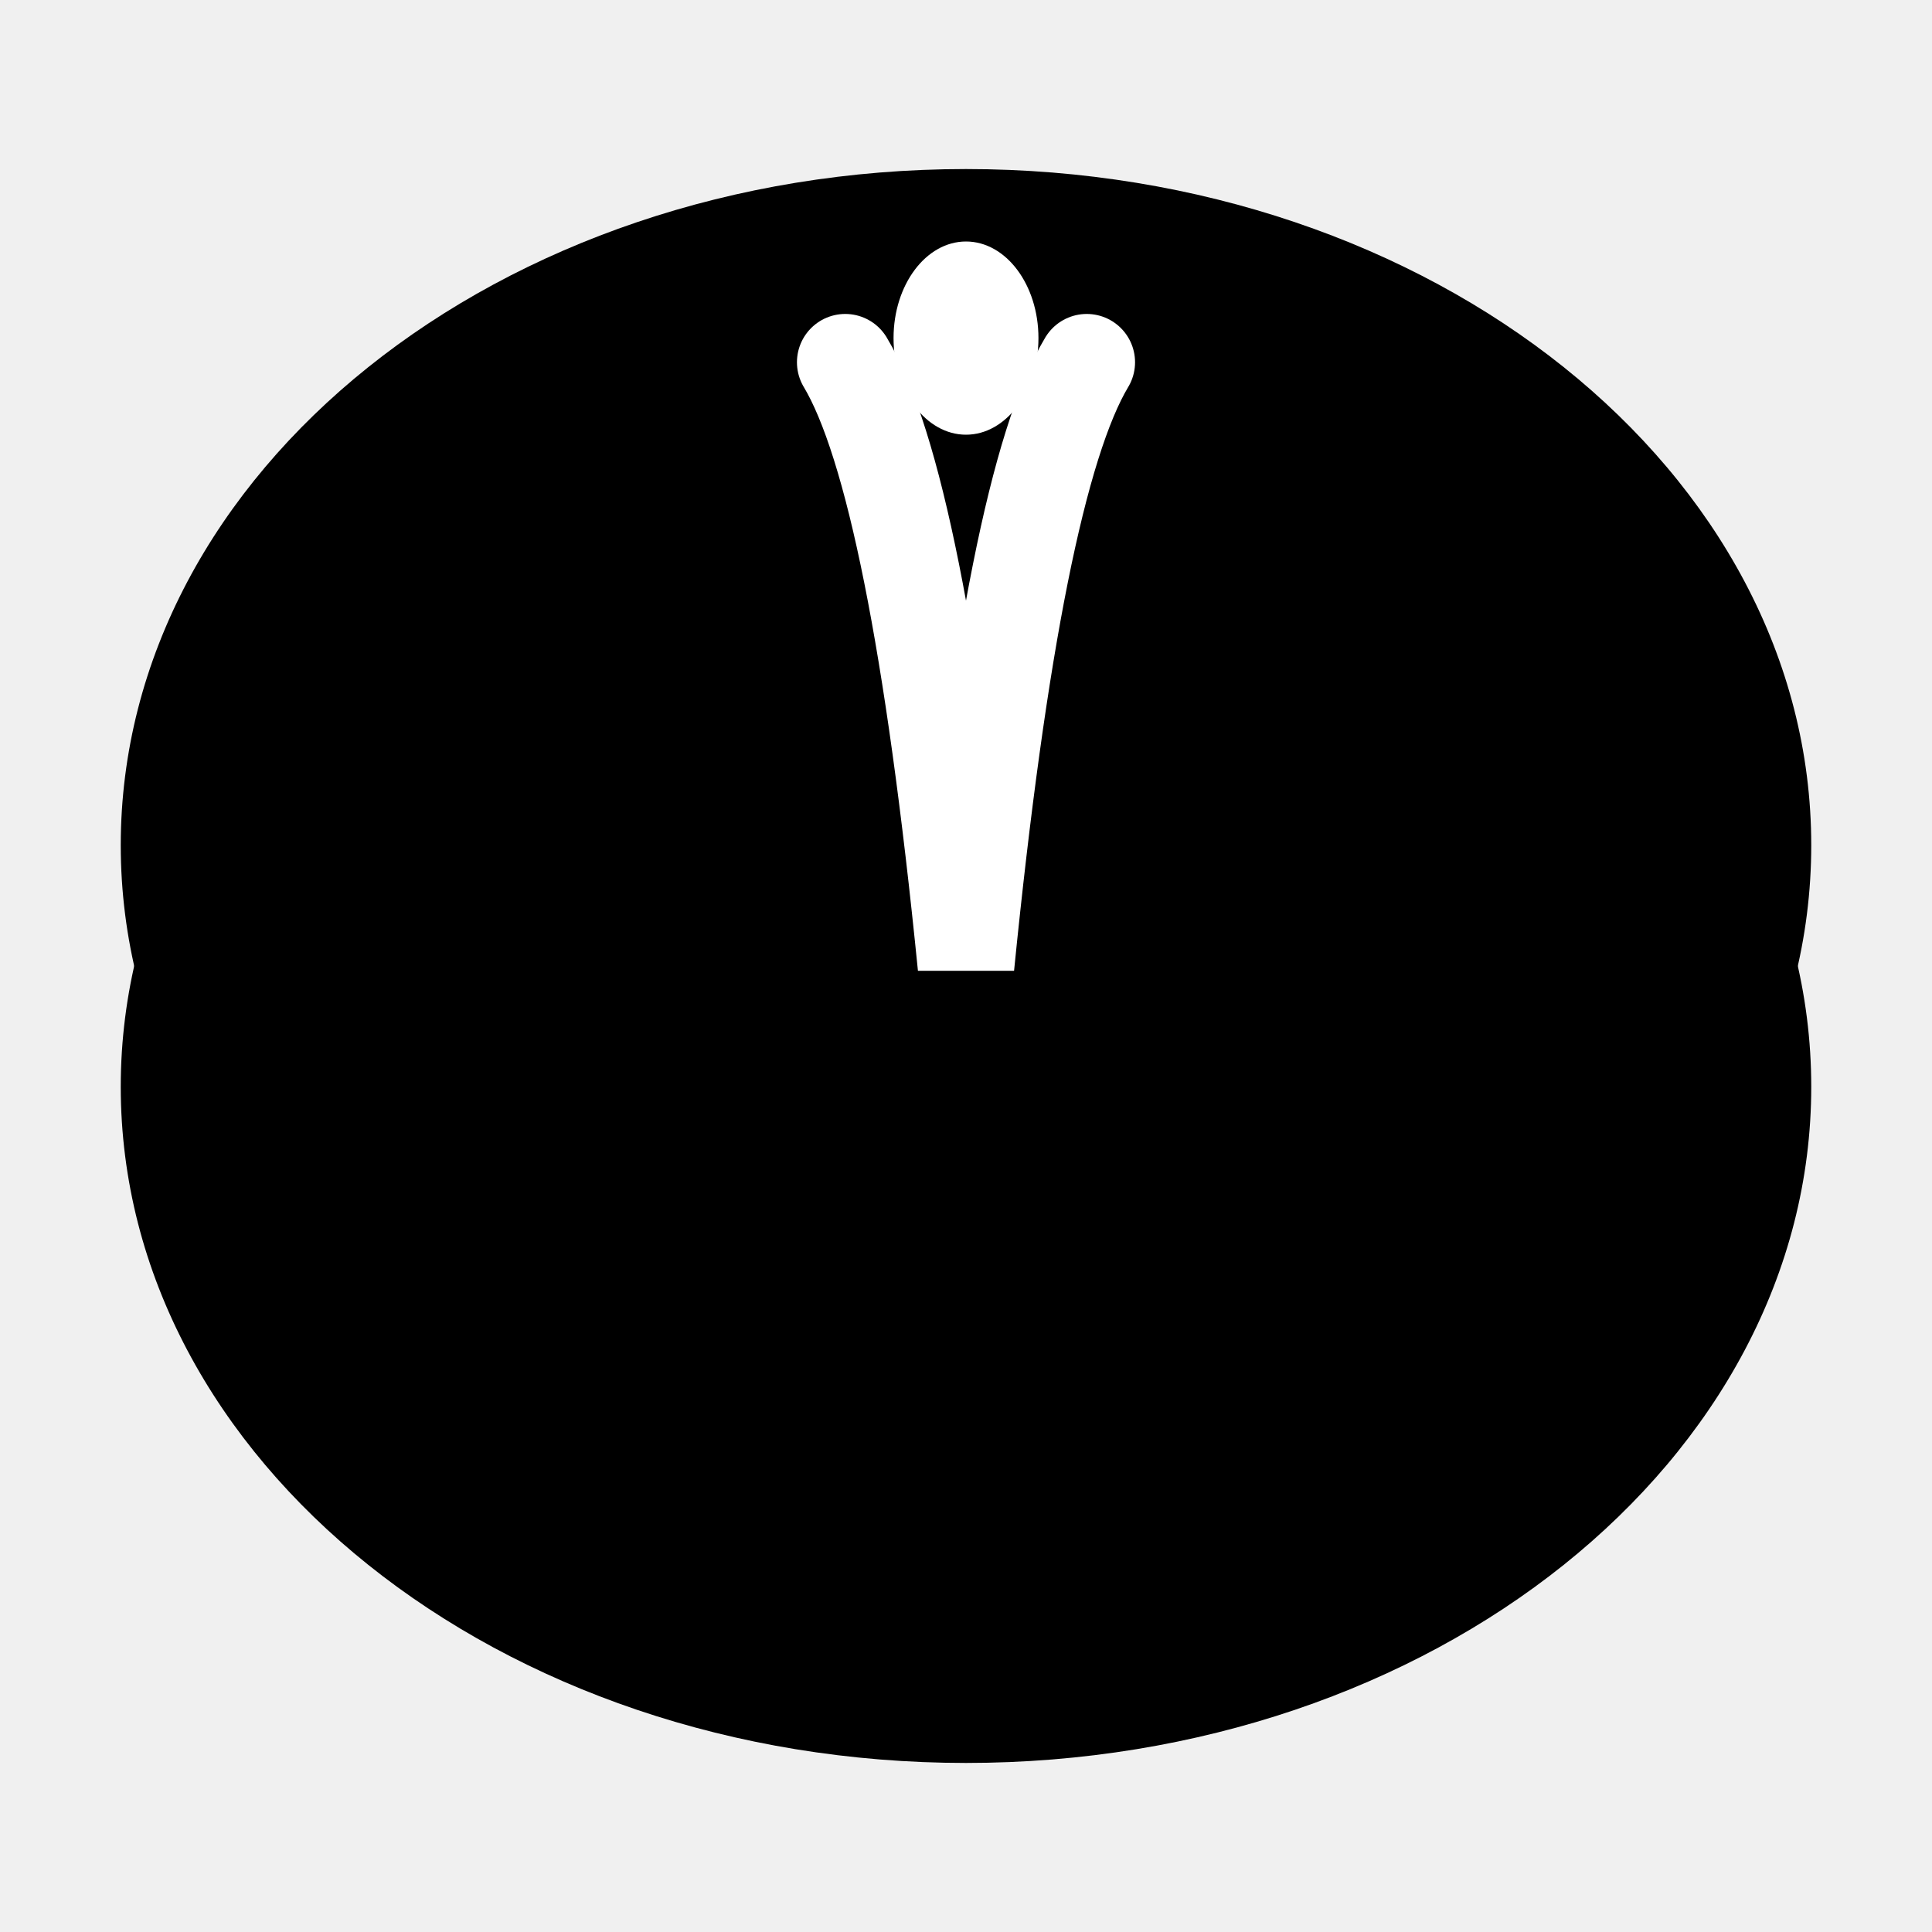
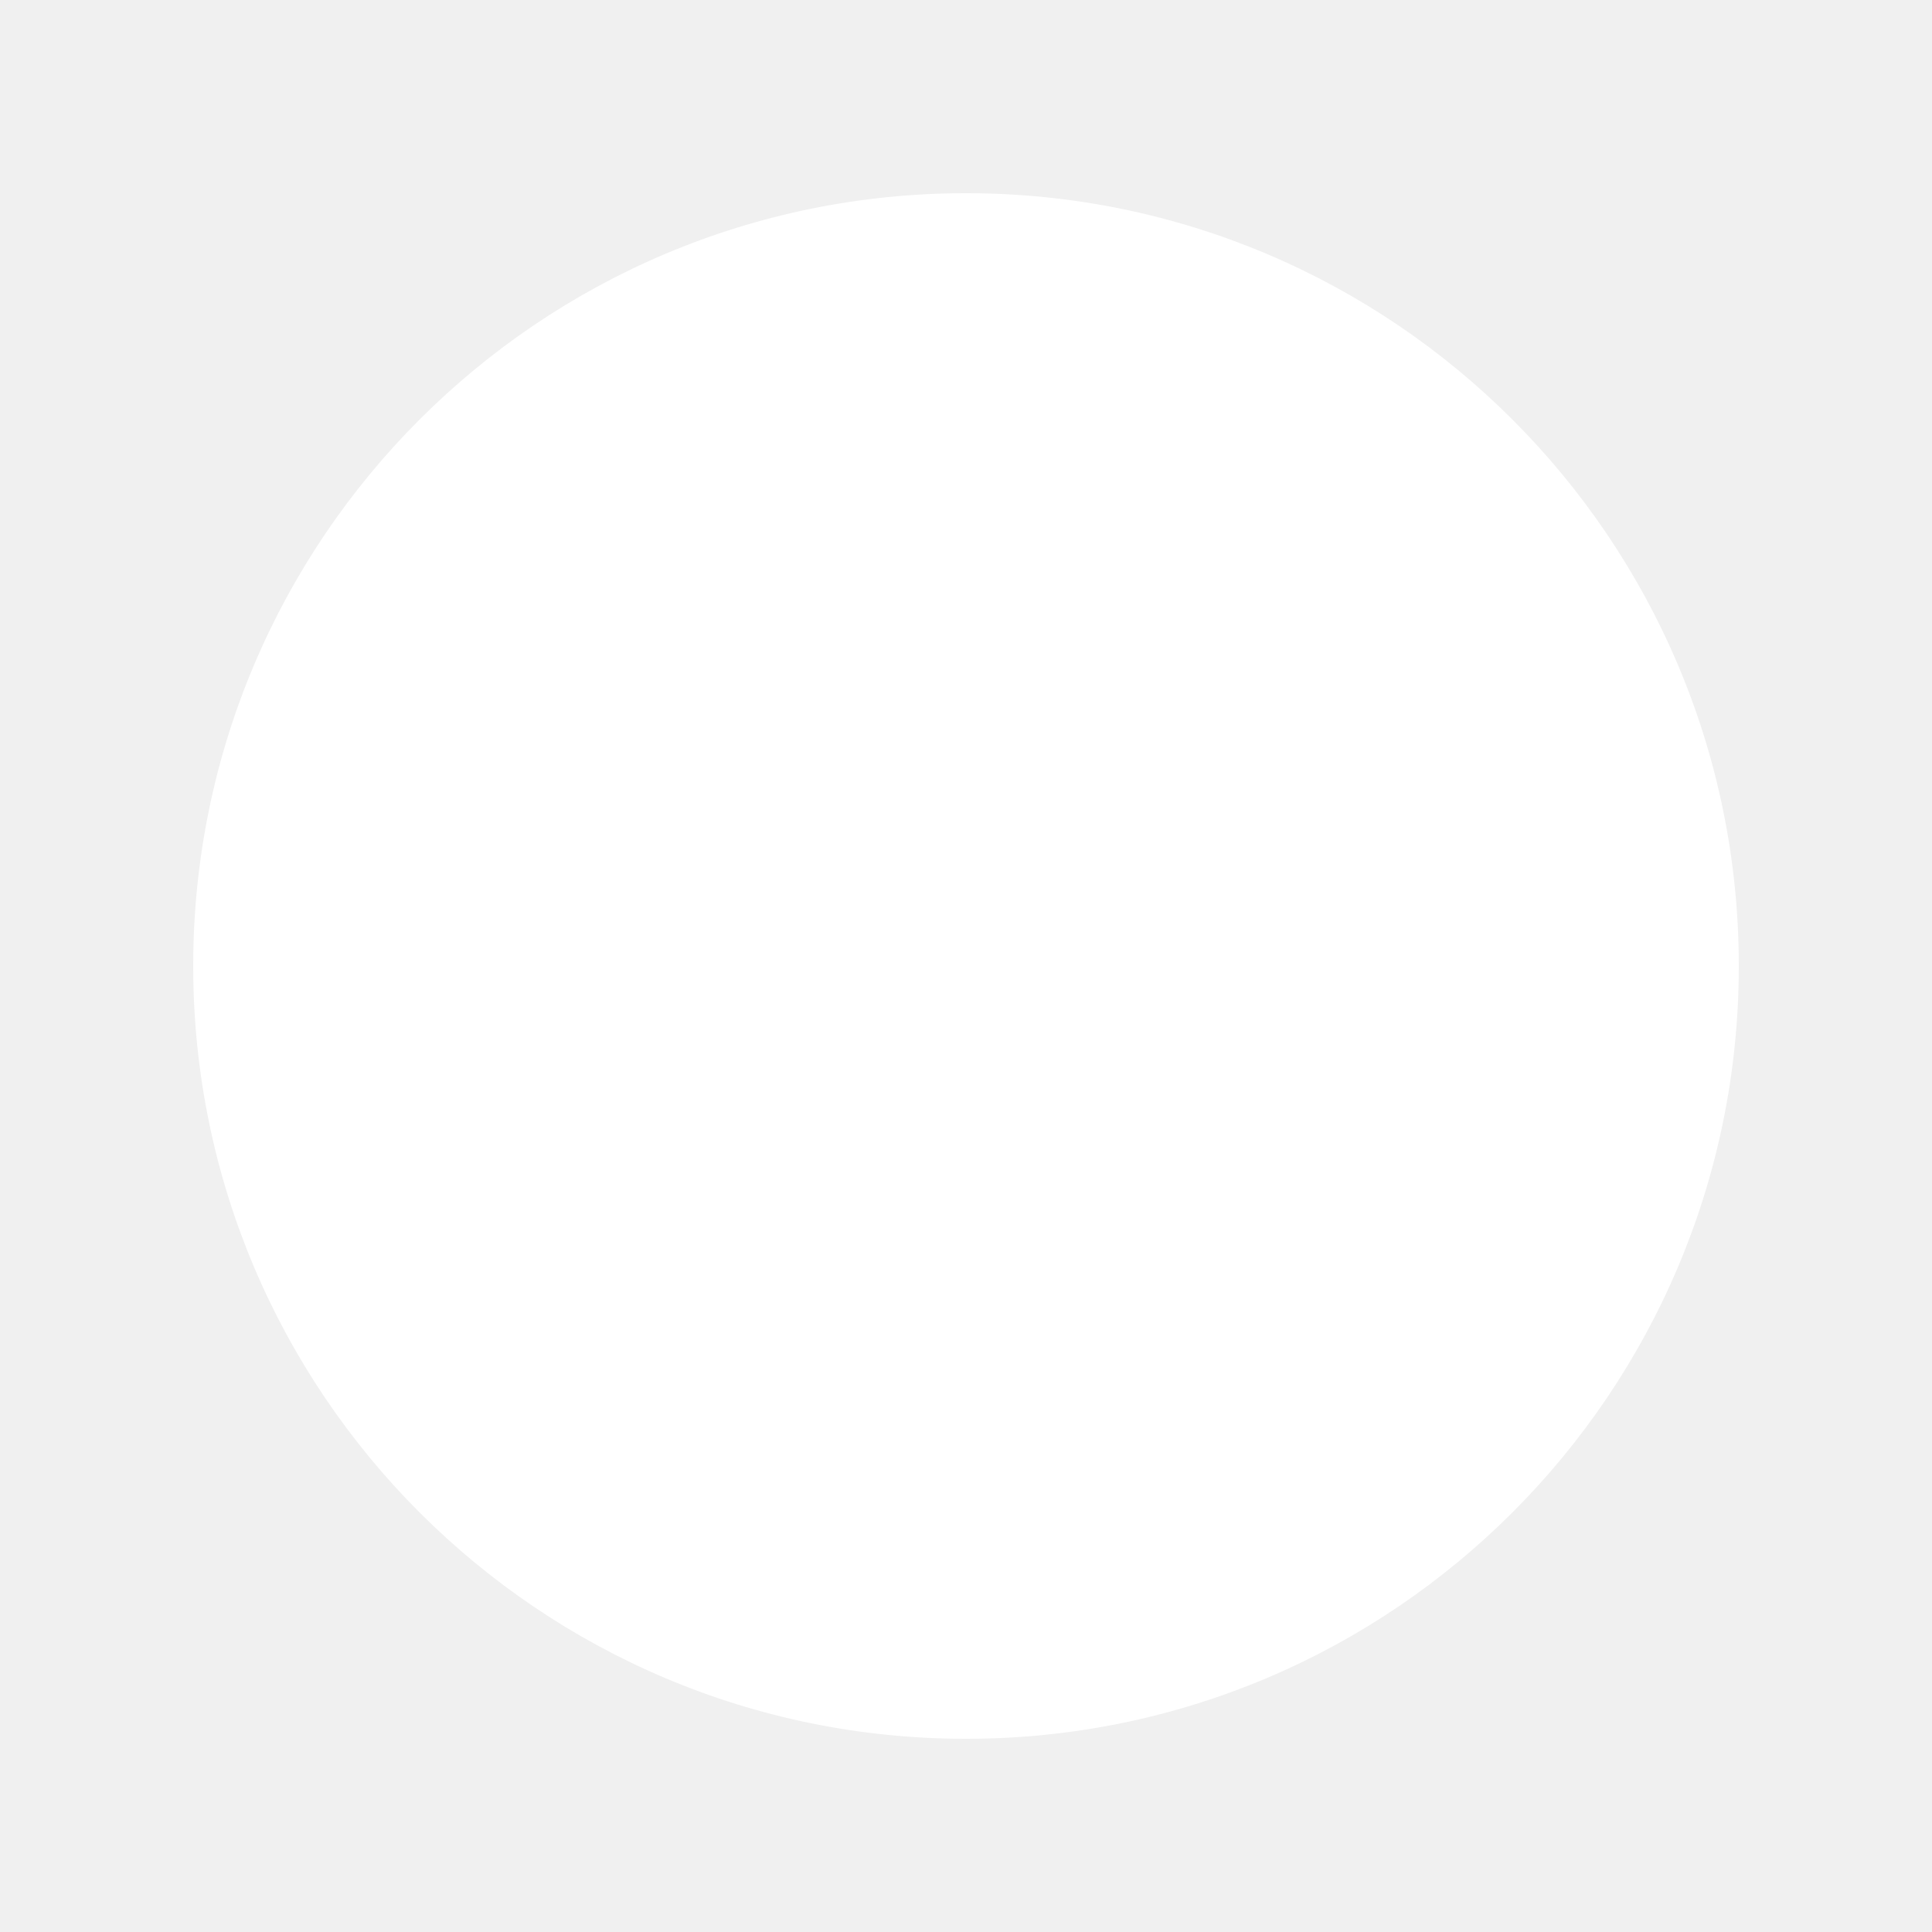
- <svg xmlns="http://www.w3.org/2000/svg" viewBox="0 0 800 800">
-   <ellipse cx="400" cy="450" rx="350" ry="280" fill="#000" />
-   <ellipse cx="400" cy="350" rx="350" ry="280" fill="#000" />
-   <path d="M 350 150 Q 380 200 400 400 Q 420 200 450 150" fill="none" stroke="#fff" stroke-width="40" stroke-linecap="round" />
-   <ellipse cx="400" cy="140" rx="30" ry="40" fill="#fff" />
+ <svg xmlns="http://www.w3.org/2000/svg" viewBox="0 0 100 100">
+   <circle cx="50" cy="50" r="40" fill="#FFFFFF" />
</svg>
